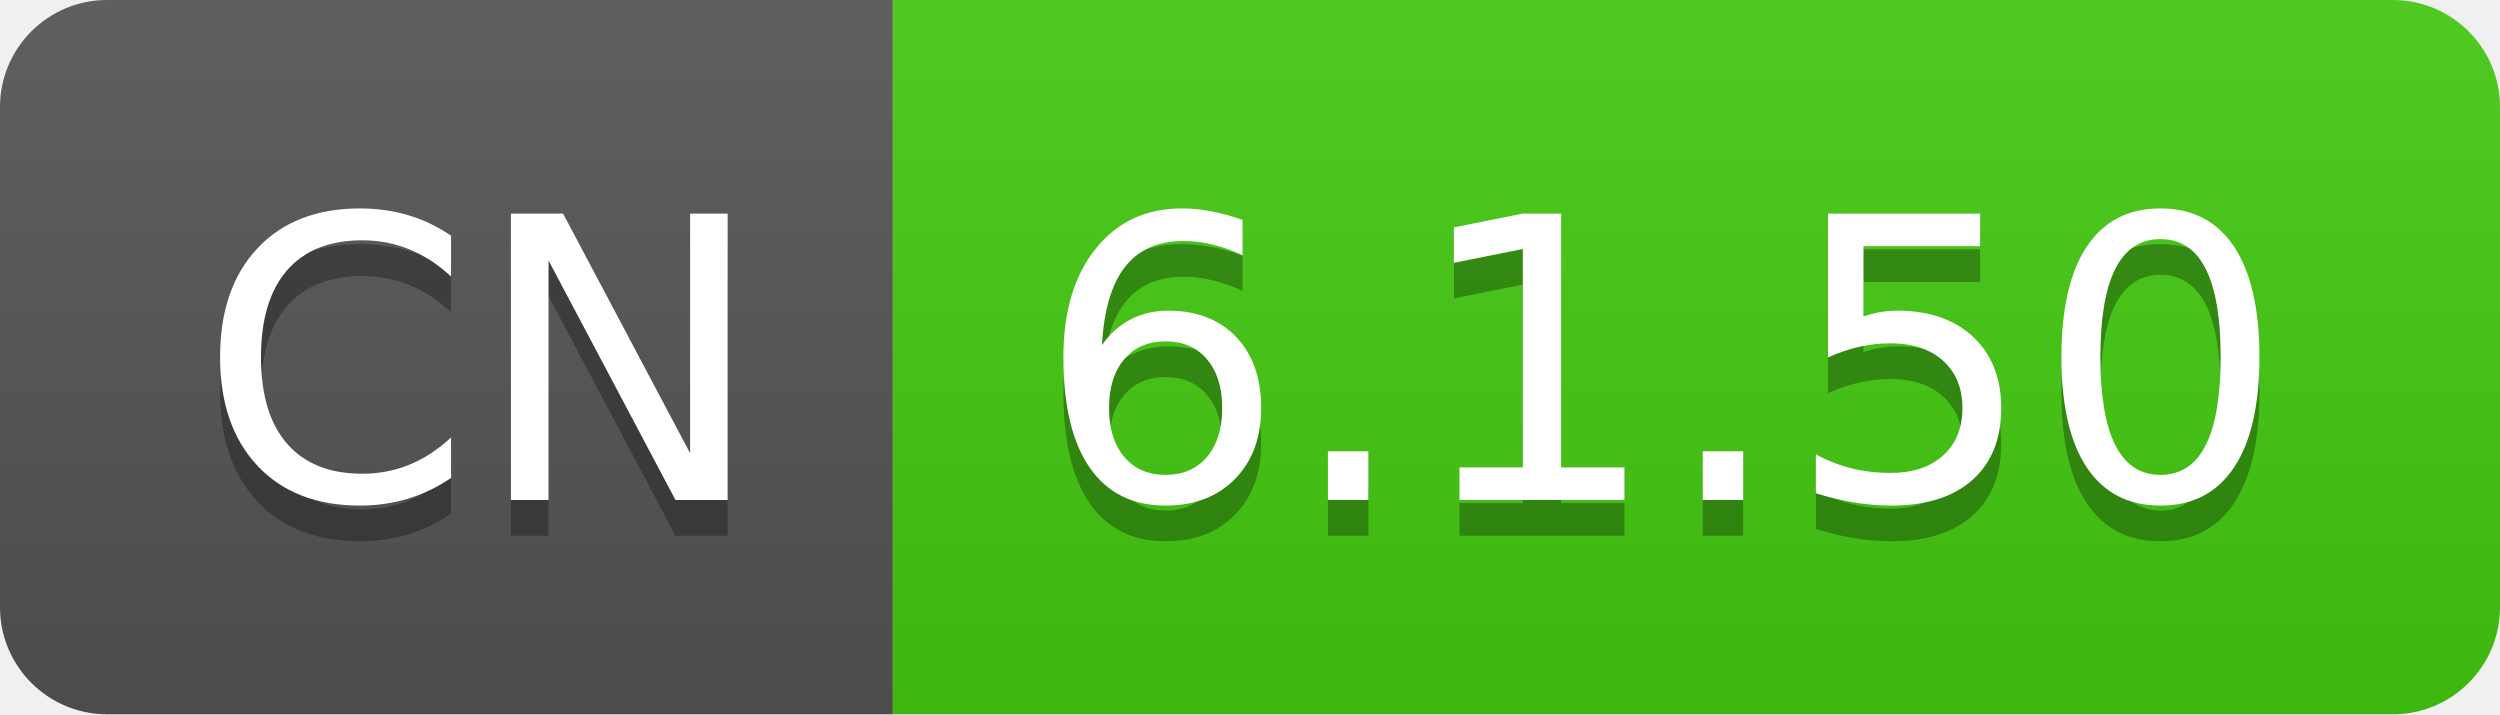
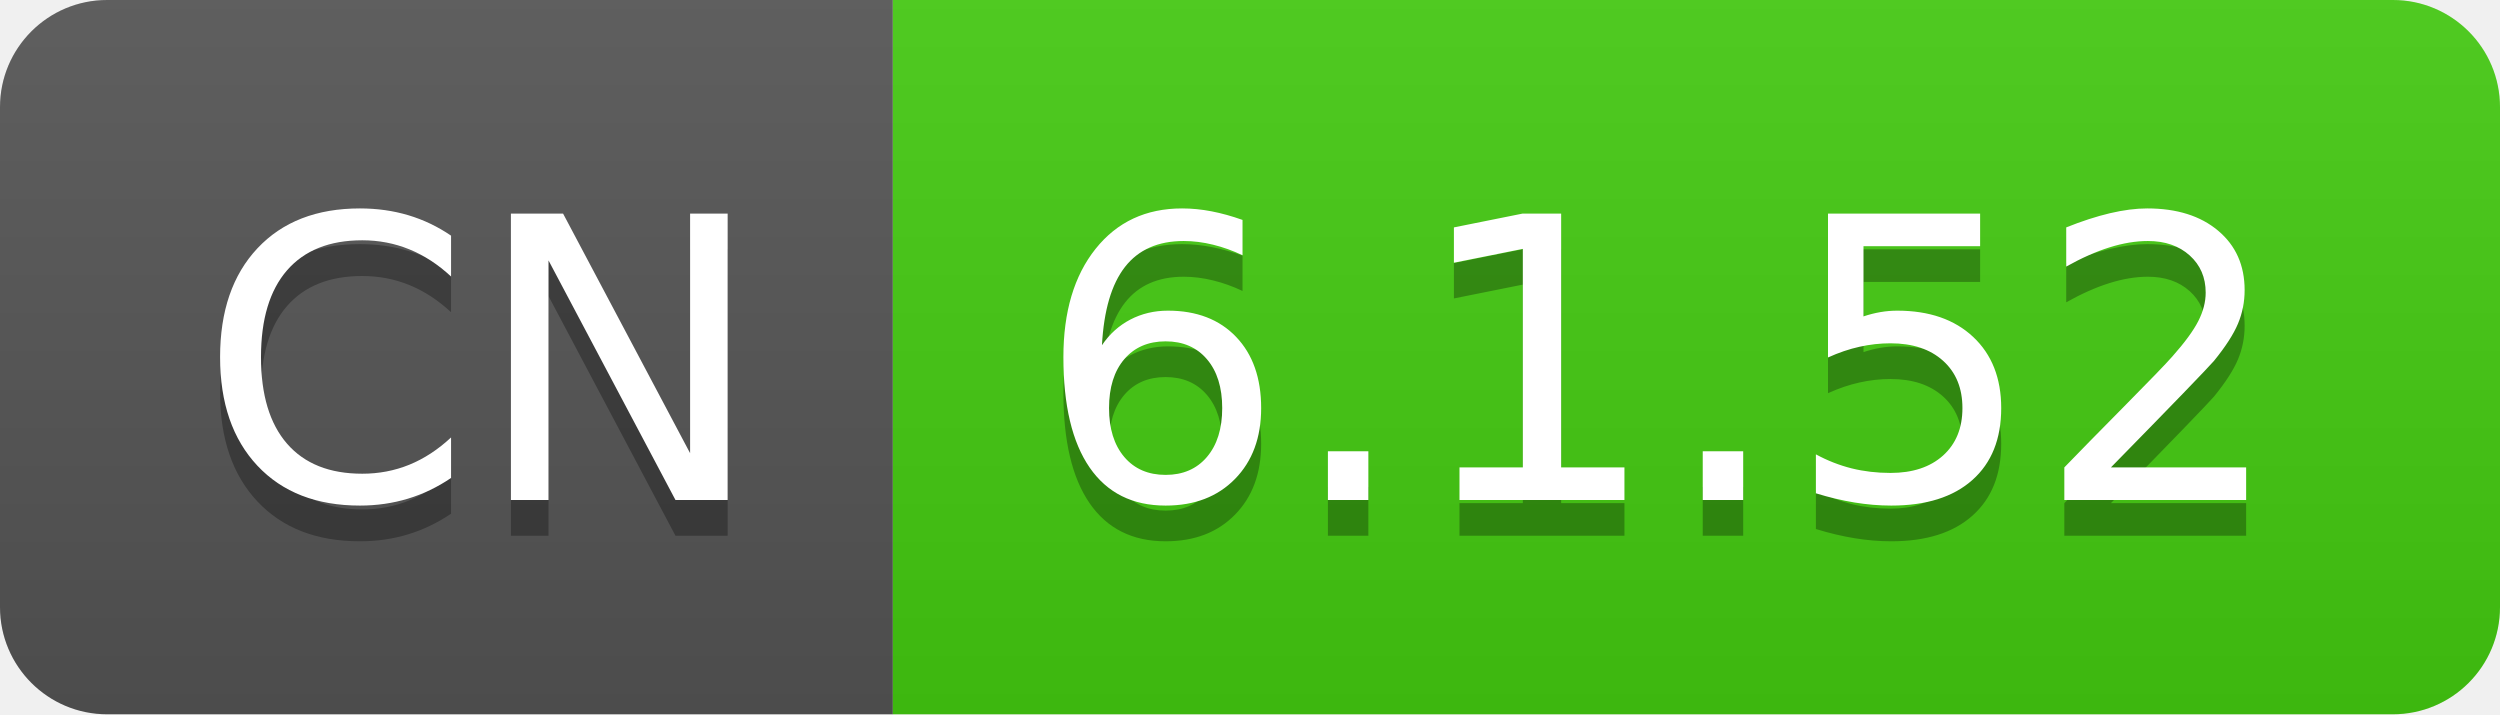
- <svg xmlns="http://www.w3.org/2000/svg" width="70" height="20" role="img" aria-label="CN: 6.1.50">
+ <svg xmlns="http://www.w3.org/2000/svg" width="70" height="20" role="img" aria-label="CN: 6.1.52">
  <linearGradient id="s" x2="0" y2="100%">
    <stop offset="0" stop-color="#bbb" stop-opacity=".1" />
    <stop offset="1" stop-opacity=".1" />
  </linearGradient>
  <clipPath id="r">
    <rect width="70" height="20" rx="3" fill="#fff" />
  </clipPath>
  <g clip-path="url(#r)">
    <rect width="25" height="20" fill="#555" />
    <rect x="25" width="45" height="20" fill="#4c1" />
    <rect width="70" height="20" fill="url(#s)" />
  </g>
  <g fill="#fff" text-anchor="middle" font-family="Verdana,Geneva,DejaVu Sans,sans-serif" text-rendering="geometricPrecision" font-size="110">
    <text aria-hidden="true" x="135" y="150" fill="#010101" fill-opacity=".3" transform="scale(.1)" textLength="150">CN</text>
    <text x="135" y="140" transform="scale(.1)" fill="#fff" textLength="150">CN</text>
-     <text aria-hidden="true" x="465" y="150" fill="#010101" fill-opacity=".3" transform="scale(.1)" textLength="350">6.1.50</text>
-     <text x="465" y="140" transform="scale(.1)" fill="#fff" textLength="350">6.1.50</text>
+     <text aria-hidden="true" x="465" y="150" fill="#010101" fill-opacity=".3" transform="scale(.1)" textLength="350">6.1.52</text>
+     <text x="465" y="140" transform="scale(.1)" fill="#fff" textLength="350">6.1.52</text>
  </g>
</svg>
